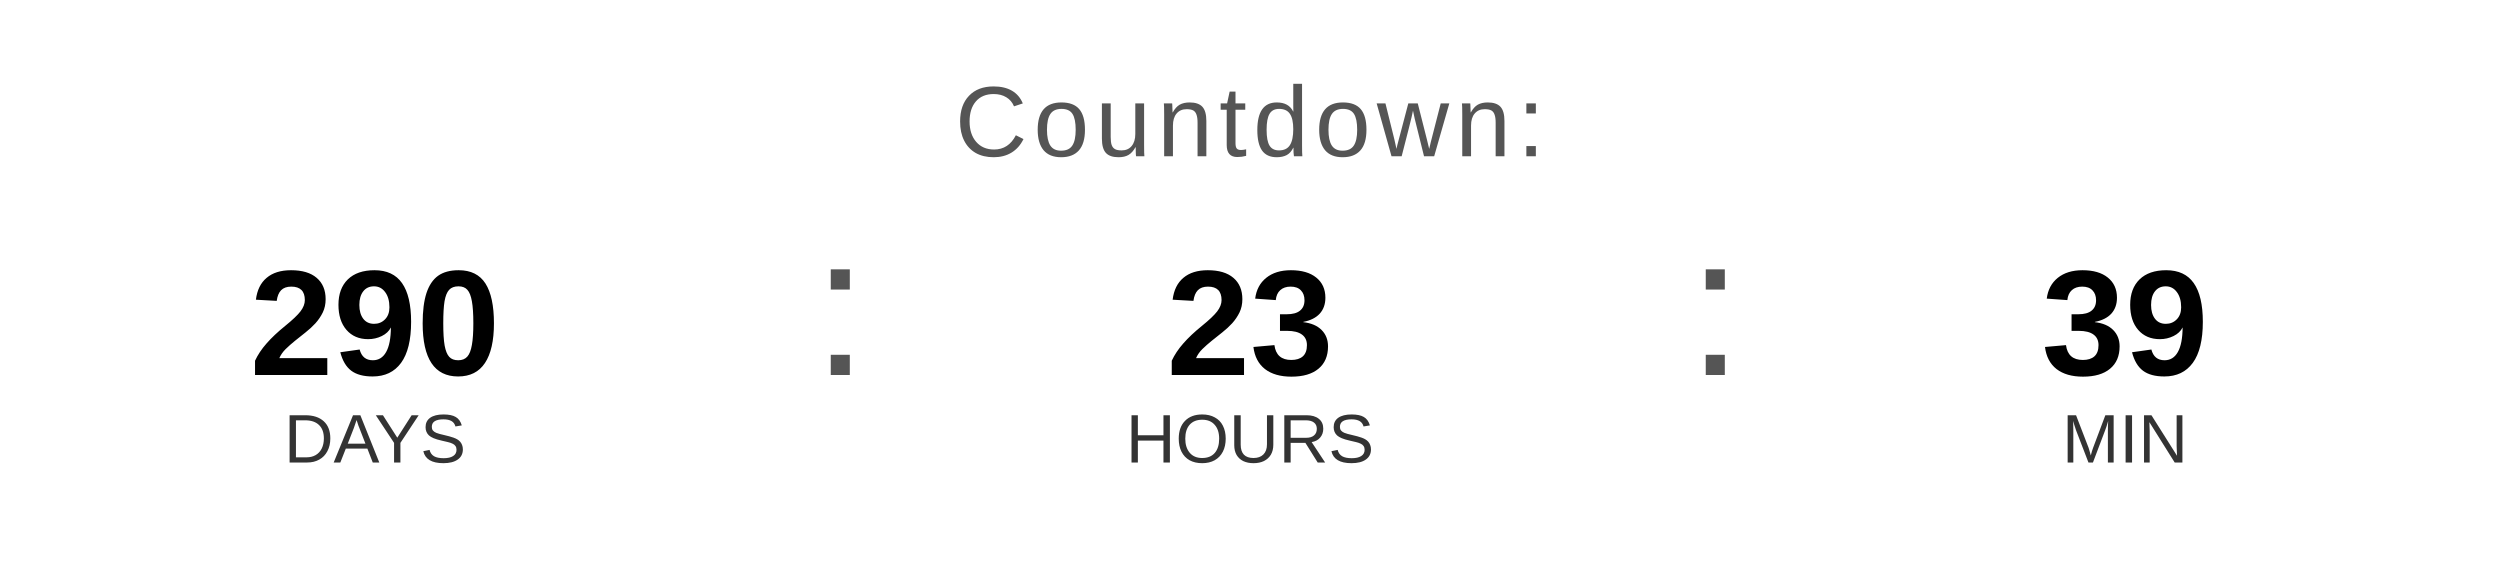
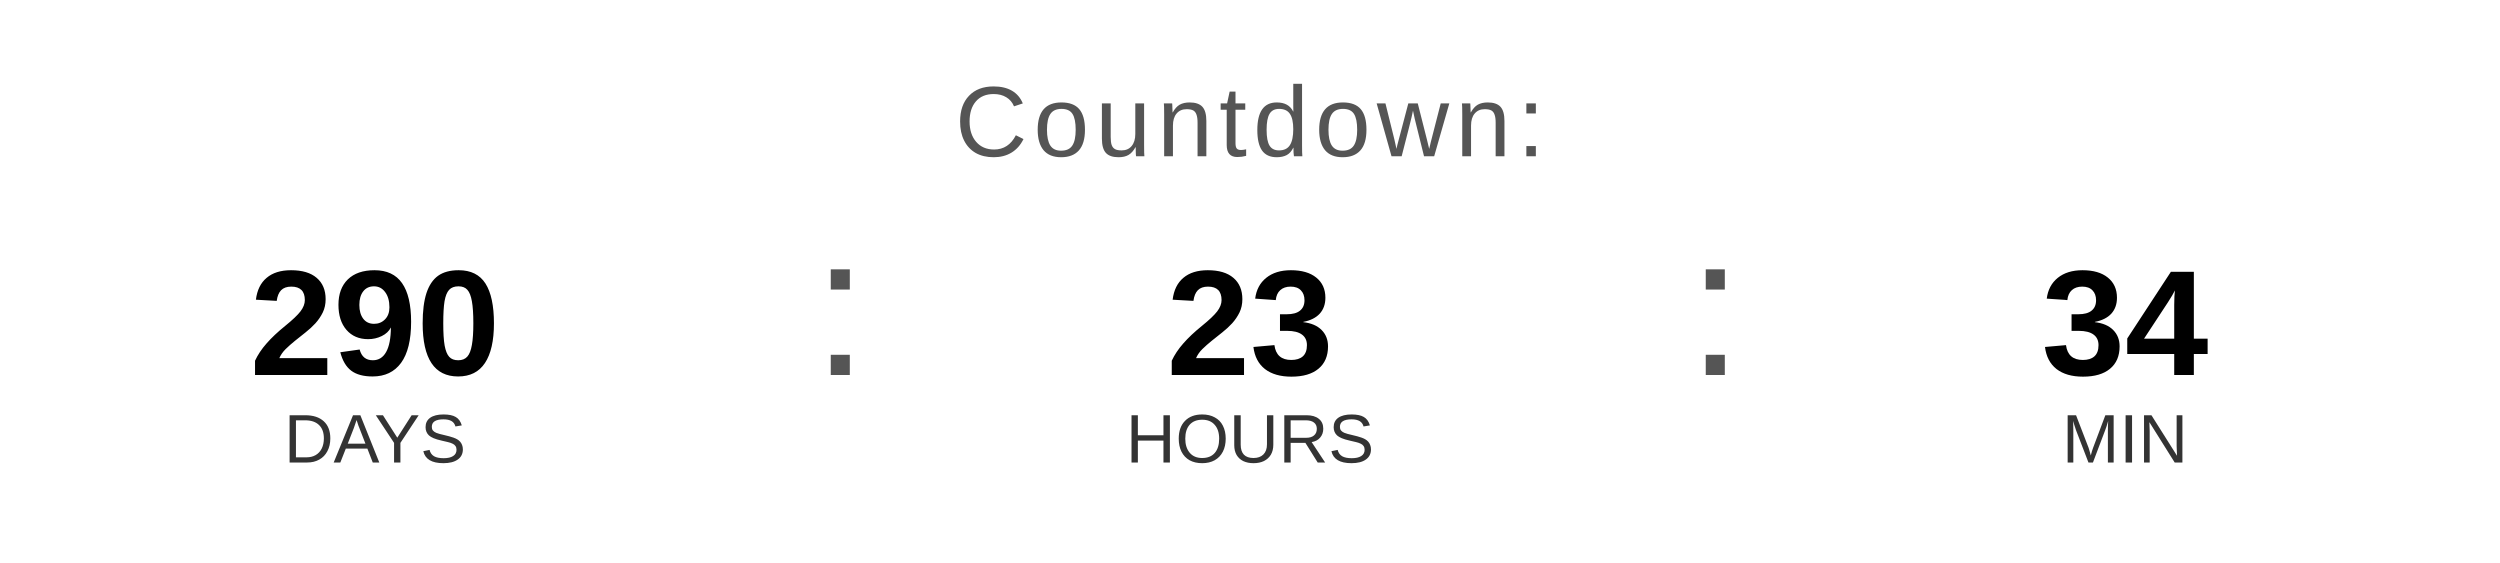
<svg xmlns="http://www.w3.org/2000/svg" width="400" height="90" viewBox="0 0 400 90">
  <text x="200" y="25" font-family="Arial, Helvetica, sans-serif" font-size="16" fill="#555555" text-anchor="middle" letter-spacing="1">
    Countdown:
  </text>
  <text x="60" y="60" font-family="Arial, Helvetica, sans-serif" font-size="24" font-weight="bold" fill="#000000" text-anchor="middle">290</text>
  <text x="60" y="74" font-family="Arial, Helvetica, sans-serif" font-size="11" fill="#333333" text-anchor="middle">DAYS</text>
  <text x="130" y="60" font-family="Arial, sans-serif" font-size="32" fill="#555555">:</text>
  <text x="200" y="60" font-family="Arial, Helvetica, sans-serif" font-size="24" font-weight="bold" fill="#000000" text-anchor="middle">23</text>
  <text x="200" y="74" font-family="Arial, Helvetica, sans-serif" font-size="11" fill="#333333" text-anchor="middle">HOURS</text>
  <text x="270" y="60" font-family="Arial, sans-serif" font-size="32" fill="#555555">:</text>
-   <text x="340" y="60" font-family="Arial, Helvetica, sans-serif" font-size="24" font-weight="bold" fill="#000000" text-anchor="middle">39</text>
+   <text x="340" y="60" font-family="Arial, Helvetica, sans-serif" font-size="24" font-weight="bold" fill="#000000" text-anchor="middle">34</text>
  <text x="340" y="74" font-family="Arial, Helvetica, sans-serif" font-size="11" fill="#333333" text-anchor="middle">MIN</text>
</svg>
